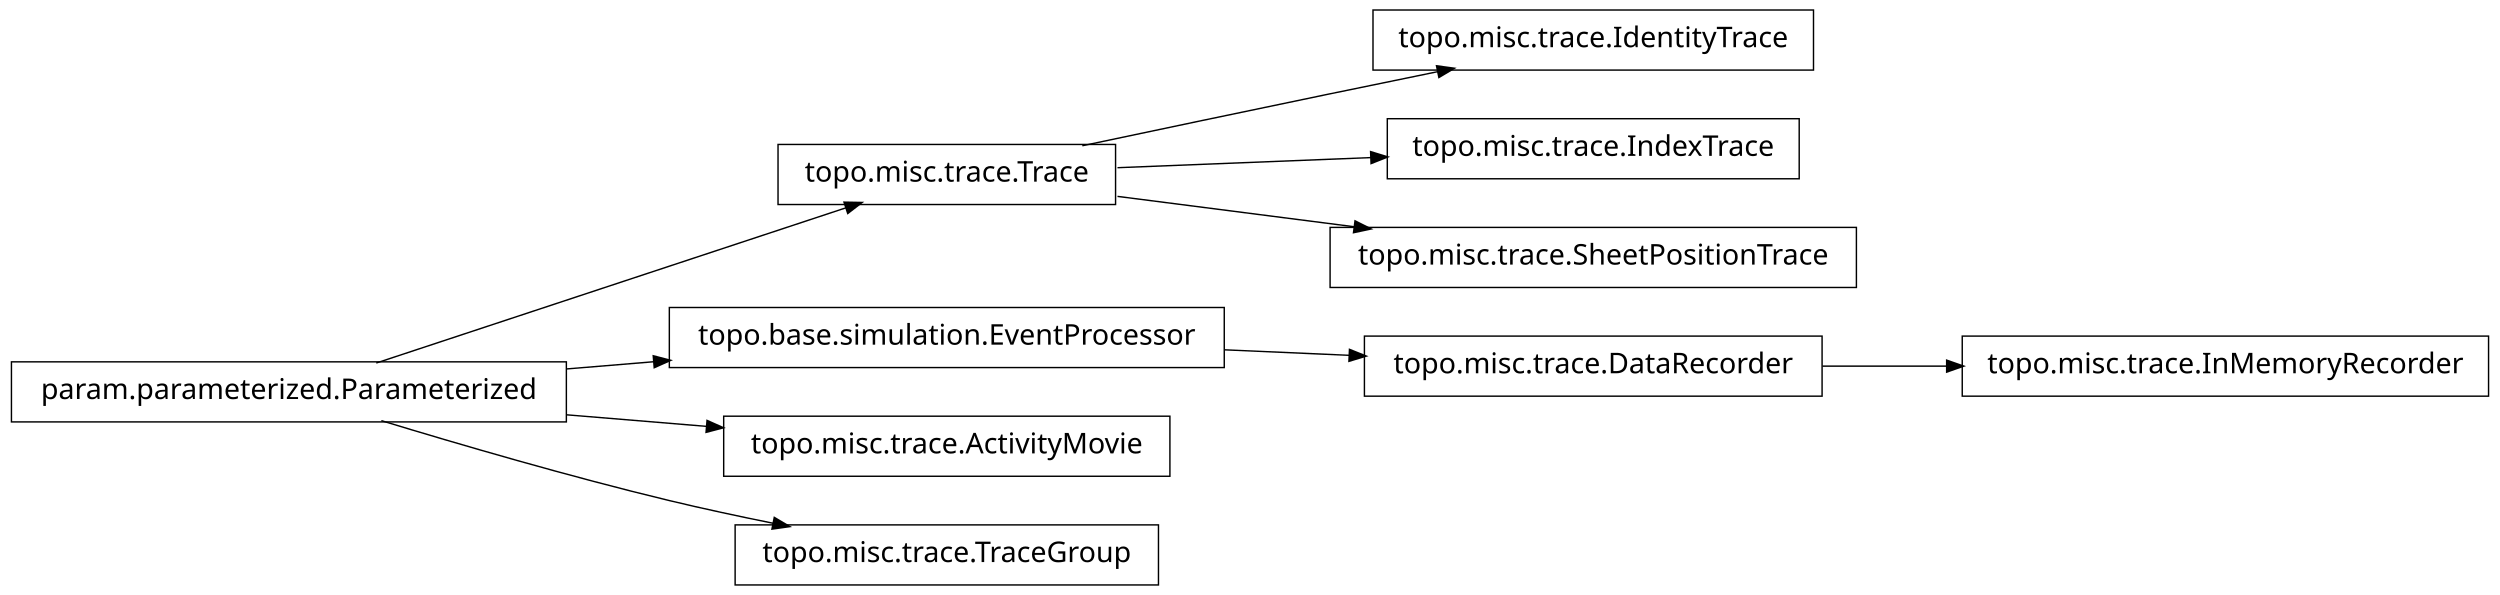
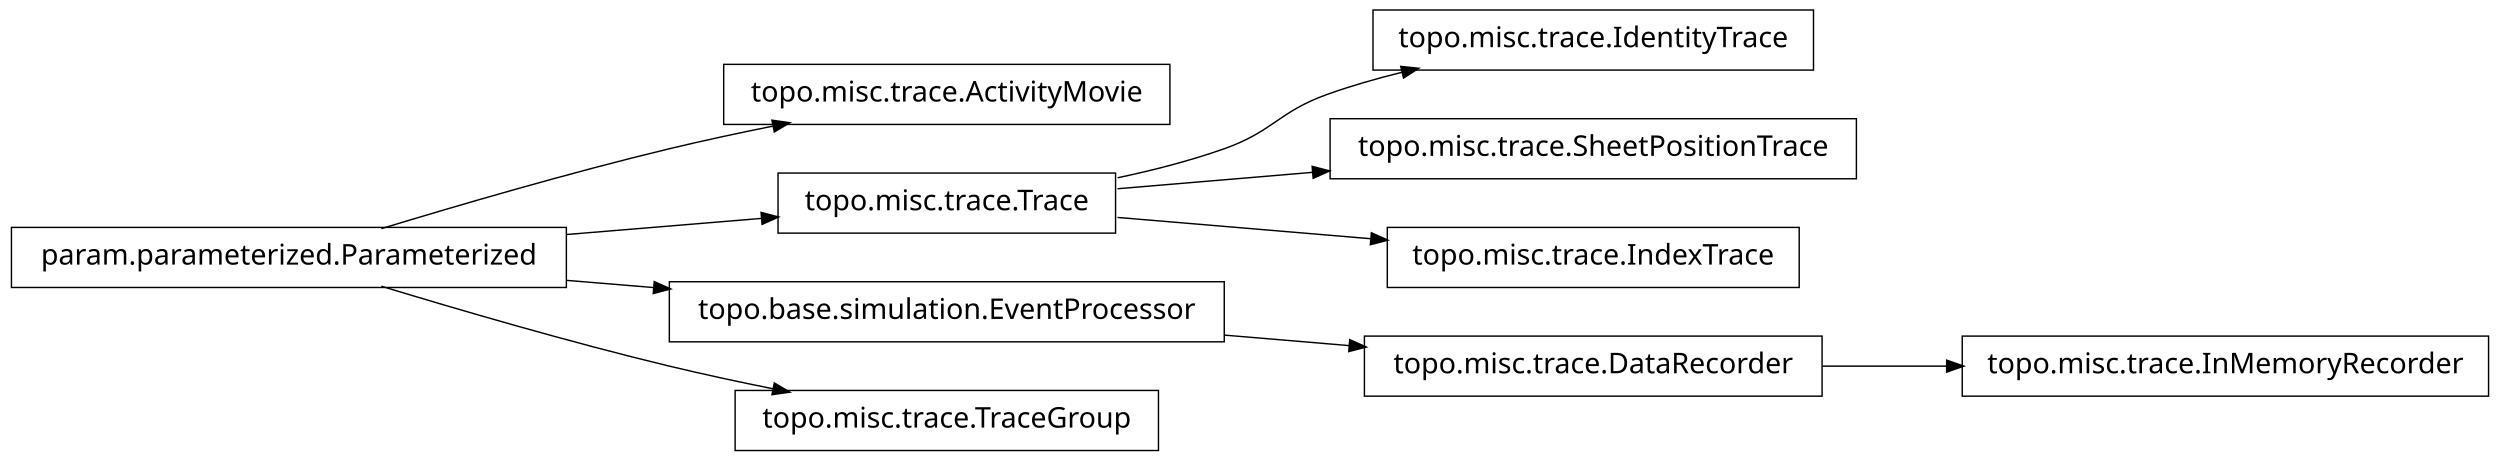
- <svg xmlns="http://www.w3.org/2000/svg" width="874pt" height="208pt" viewBox="0.00 0.00 874.00 208.00">
-   <g id="graph1" class="graph" transform="scale(1 1) rotate(0) translate(4 204)">
-     <polygon fill="white" stroke="white" points="-4,5 -4,-204 871,-204 871,5 -4,5" />
+ <svg xmlns="http://www.w3.org/2000/svg" width="874pt" height="161pt" viewBox="0.00 0.00 874.00 161.00">
+   <g id="graph1" class="graph" transform="scale(1 1) rotate(0) translate(4 157)">
+     <polygon fill="white" stroke="white" points="-4,5 -4,-157 871,-157 871,5 -4,5" />
    <g id="node1" class="node">
-       <polygon fill="none" stroke="black" stroke-width="0.5" points="630,-200.5 476,-200.5 476,-179.5 630,-179.5 630,-200.5" />
-       <text text-anchor="middle" x="553" y="-187.5" font-family="Vera" font-size="10.00">topo.misc.trace.IdentityTrace</text>
+       <polygon fill="none" stroke="black" stroke-width="0.5" points="405,-134.5 249,-134.5 249,-113.5 405,-113.5 405,-134.5" />
+       <text text-anchor="middle" x="327" y="-121.5" font-family="Vera" font-size="10.00">topo.misc.trace.ActivityMovie</text>
    </g>
    <g id="node2" class="node">
-       <polygon fill="none" stroke="black" stroke-width="0.5" points="386,-153.5 268,-153.5 268,-132.5 386,-132.5 386,-153.5" />
-       <text text-anchor="middle" x="327" y="-140.5" font-family="Vera" font-size="10.00">topo.misc.trace.Trace</text>
-     </g>
-     <g id="edge2" class="edge">
-       <path fill="none" stroke="black" stroke-width="0.5" d="M374.383,-153.047C399.768,-158.412 431.581,-165.106 460,-171 472.536,-173.6 486.027,-176.372 498.741,-178.972" />
-       <polygon fill="black" stroke="black" points="498.509,-180.71 503.758,-179.997 499.21,-177.281 498.509,-180.71" />
-     </g>
-     <g id="node10" class="node">
-       <polygon fill="none" stroke="black" stroke-width="0.5" points="625,-162.5 481,-162.5 481,-141.5 625,-141.5 625,-162.5" />
-       <text text-anchor="middle" x="553" y="-149.5" font-family="Vera" font-size="10.00">topo.misc.trace.IndexTrace</text>
-     </g>
-     <g id="edge8" class="edge">
-       <path fill="none" stroke="black" stroke-width="0.5" d="M386.674,-145.376C413.872,-146.459 446.417,-147.756 475.477,-148.913" />
-       <polygon fill="black" stroke="black" points="475.419,-150.662 480.484,-149.112 475.558,-147.165 475.419,-150.662" />
-     </g>
-     <g id="node18" class="node">
-       <polygon fill="none" stroke="black" stroke-width="0.5" points="645,-124.5 461,-124.5 461,-103.5 645,-103.5 645,-124.5" />
-       <text text-anchor="middle" x="553" y="-111.5" font-family="Vera" font-size="10.00">topo.misc.trace.SheetPositionTrace</text>
-     </g>
-     <g id="edge18" class="edge">
-       <path fill="none" stroke="black" stroke-width="0.5" d="M386.674,-135.343C412.036,-132.088 442.047,-128.237 469.547,-124.709" />
-       <polygon fill="black" stroke="black" points="469.914,-126.426 474.651,-124.054 469.469,-122.954 469.914,-126.426" />
-     </g>
-     <g id="node4" class="node">
-       <polygon fill="none" stroke="black" stroke-width="0.5" points="633,-86.5 473,-86.5 473,-65.5 633,-65.5 633,-86.5" />
-       <text text-anchor="middle" x="553" y="-73.5" font-family="Vera" font-size="10.00">topo.misc.trace.DataRecorder</text>
-     </g>
-     <g id="node15" class="node">
-       <polygon fill="none" stroke="black" stroke-width="0.5" points="866,-86.5 682,-86.5 682,-65.5 866,-65.5 866,-86.5" />
-       <text text-anchor="middle" x="774" y="-73.5" font-family="Vera" font-size="10.00">topo.misc.trace.InMemoryRecorder</text>
-     </g>
-     <g id="edge14" class="edge">
-       <path fill="none" stroke="black" stroke-width="0.5" d="M633.099,-76C647.181,-76 661.977,-76 676.472,-76" />
-       <polygon fill="black" stroke="black" points="676.797,-77.75 681.796,-76 676.796,-74.25 676.797,-77.75" />
-     </g>
-     <g id="node5" class="node">
-       <polygon fill="none" stroke="black" stroke-width="0.5" points="424,-96.5 230,-96.5 230,-75.5 424,-75.5 424,-96.5" />
-       <text text-anchor="middle" x="327" y="-83.5" font-family="Vera" font-size="10.00">topo.base.simulation.EventProcessor</text>
-     </g>
-     <g id="edge4" class="edge">
-       <path fill="none" stroke="black" stroke-width="0.5" d="M424.156,-81.701C438.647,-81.06 453.492,-80.403 467.714,-79.774" />
-       <polygon fill="black" stroke="black" points="468.006,-81.513 472.923,-79.543 467.851,-78.016 468.006,-81.513" />
-     </g>
-     <g id="node7" class="node">
      <polygon fill="none" stroke="black" stroke-width="0.5" points="194,-77.5 5.68434e-14,-77.5 0,-56.5 194,-56.5 194,-77.5" />
      <text text-anchor="middle" x="97" y="-64.5" font-family="Vera" font-size="10.00">param.parameterized.Parameterized</text>
    </g>
+     <g id="edge2" class="edge">
+       <path fill="none" stroke="black" stroke-width="0.5" d="M129.318,-77.066C156.126,-85.215 195.326,-96.667 230,-105 241.68,-107.807 254.224,-110.5 266.288,-112.93" />
+       <polygon fill="black" stroke="black" points="266.179,-114.693 271.425,-113.956 266.864,-111.261 266.179,-114.693" />
+     </g>
+     <g id="node8" class="node">
+       <polygon fill="none" stroke="black" stroke-width="0.5" points="386,-96.5 268,-96.5 268,-75.5 386,-75.5 386,-96.5" />
+       <text text-anchor="middle" x="327" y="-83.5" font-family="Vera" font-size="10.00">topo.misc.trace.Trace</text>
+     </g>
    <g id="edge12" class="edge">
-       <path fill="none" stroke="black" stroke-width="0.5" d="M127.542,-77.092C170.104,-91.156 247.065,-116.587 291.925,-131.41" />
-       <polygon fill="black" stroke="black" points="291.401,-133.08 296.698,-132.987 292.499,-129.757 291.401,-133.08" />
+       <path fill="none" stroke="black" stroke-width="0.5" d="M194.207,-75.03C217.248,-76.934 241.266,-78.918 262.439,-80.667" />
+       <polygon fill="black" stroke="black" points="262.347,-82.415 267.474,-81.083 262.635,-78.927 262.347,-82.415" />
+     </g>
+     <g id="node12" class="node">
+       <polygon fill="none" stroke="black" stroke-width="0.5" points="424,-58.5 230,-58.5 230,-37.5 424,-37.5 424,-58.5" />
+       <text text-anchor="middle" x="327" y="-45.5" font-family="Vera" font-size="10.00">topo.base.simulation.EventProcessor</text>
    </g>
    <g id="edge16" class="edge">
-       <path fill="none" stroke="black" stroke-width="0.5" d="M194.207,-75.03C204.23,-75.858 214.438,-76.701 224.515,-77.534" />
-       <polygon fill="black" stroke="black" points="224.645,-79.3 229.772,-77.968 224.933,-75.812 224.645,-79.3" />
+       <path fill="none" stroke="black" stroke-width="0.5" d="M194.207,-58.97C204.23,-58.142 214.438,-57.299 224.515,-56.466" />
+       <polygon fill="black" stroke="black" points="224.933,-58.188 229.772,-56.032 224.645,-54.7 224.933,-58.188" />
    </g>
-     <g id="node8" class="node">
-       <polygon fill="none" stroke="black" stroke-width="0.5" points="405,-58.5 249,-58.5 249,-37.5 405,-37.5 405,-58.5" />
-       <text text-anchor="middle" x="327" y="-45.5" font-family="Vera" font-size="10.00">topo.misc.trace.ActivityMovie</text>
-     </g>
-     <g id="edge6" class="edge">
-       <path fill="none" stroke="black" stroke-width="0.5" d="M194.207,-58.97C210.399,-57.632 227.074,-56.255 242.904,-54.947" />
-       <polygon fill="black" stroke="black" points="243.4,-56.662 248.239,-54.506 243.111,-53.174 243.4,-56.662" />
-     </g>
-     <g id="node12" class="node">
+     <g id="node18" class="node">
      <polygon fill="none" stroke="black" stroke-width="0.5" points="401,-20.5 253,-20.5 253,0.5 401,0.5 401,-20.5" />
      <text text-anchor="middle" x="327" y="-7.5" font-family="Vera" font-size="10.00">topo.misc.trace.TraceGroup</text>
    </g>
-     <g id="edge10" class="edge">
+     <g id="edge18" class="edge">
      <path fill="none" stroke="black" stroke-width="0.5" d="M129.318,-56.934C156.126,-48.785 195.326,-37.333 230,-29 241.68,-26.193 254.224,-23.5 266.288,-21.07" />
      <polygon fill="black" stroke="black" points="266.864,-22.739 271.425,-20.044 266.179,-19.307 266.864,-22.739" />
    </g>
+     <g id="node4" class="node">
+       <polygon fill="none" stroke="black" stroke-width="0.5" points="866,-39.5 682,-39.5 682,-18.5 866,-18.5 866,-39.5" />
+       <text text-anchor="middle" x="774" y="-26.5" font-family="Vera" font-size="10.00">topo.misc.trace.InMemoryRecorder</text>
+     </g>
+     <g id="node5" class="node">
+       <polygon fill="none" stroke="black" stroke-width="0.5" points="633,-39.5 473,-39.5 473,-18.5 633,-18.5 633,-39.5" />
+       <text text-anchor="middle" x="553" y="-26.5" font-family="Vera" font-size="10.00">topo.misc.trace.DataRecorder</text>
+     </g>
+     <g id="edge4" class="edge">
+       <path fill="none" stroke="black" stroke-width="0.5" d="M633.099,-29C647.181,-29 661.977,-29 676.472,-29" />
+       <polygon fill="black" stroke="black" points="676.797,-30.75 681.796,-29 676.796,-27.25 676.797,-30.75" />
+     </g>
+     <g id="node7" class="node">
+       <polygon fill="none" stroke="black" stroke-width="0.5" points="630,-153.5 476,-153.5 476,-132.5 630,-132.5 630,-153.5" />
+       <text text-anchor="middle" x="553" y="-140.5" font-family="Vera" font-size="10.00">topo.misc.trace.IdentityTrace</text>
+     </g>
+     <g id="edge6" class="edge">
+       <path fill="none" stroke="black" stroke-width="0.5" d="M386.728,-94.85C399.225,-97.49 412.188,-100.828 424,-105 441.059,-111.025 442.966,-117.906 460,-124 468.379,-126.998 477.361,-129.576 486.319,-131.779" />
+       <polygon fill="black" stroke="black" points="486.019,-133.506 491.289,-132.964 486.831,-130.102 486.019,-133.506" />
+     </g>
+     <g id="node10" class="node">
+       <polygon fill="none" stroke="black" stroke-width="0.5" points="645,-115.5 461,-115.5 461,-94.5 645,-94.5 645,-115.5" />
+       <text text-anchor="middle" x="553" y="-102.5" font-family="Vera" font-size="10.00">topo.misc.trace.SheetPositionTrace</text>
+     </g>
+     <g id="edge8" class="edge">
+       <path fill="none" stroke="black" stroke-width="0.5" d="M386.674,-91.017C407.586,-92.775 431.66,-94.799 454.88,-96.751" />
+       <polygon fill="black" stroke="black" points="455.003,-98.517 460.132,-97.192 455.296,-95.03 455.003,-98.517" />
+     </g>
+     <g id="node15" class="node">
+       <polygon fill="none" stroke="black" stroke-width="0.5" points="625,-77.5 481,-77.5 481,-56.5 625,-56.5 625,-77.5" />
+       <text text-anchor="middle" x="553" y="-64.5" font-family="Vera" font-size="10.00">topo.misc.trace.IndexTrace</text>
+     </g>
+     <g id="edge14" class="edge">
+       <path fill="none" stroke="black" stroke-width="0.5" d="M386.674,-80.983C413.872,-78.697 446.417,-75.961 475.477,-73.517" />
+       <polygon fill="black" stroke="black" points="475.648,-75.259 480.484,-73.097 475.355,-71.772 475.648,-75.259" />
+     </g>
+     <g id="edge10" class="edge">
+       <path fill="none" stroke="black" stroke-width="0.5" d="M424.156,-39.832C438.647,-38.614 453.492,-37.366 467.714,-36.17" />
+       <polygon fill="black" stroke="black" points="468.087,-37.895 472.923,-35.732 467.794,-34.407 468.087,-37.895" />
+     </g>
  </g>
</svg>
